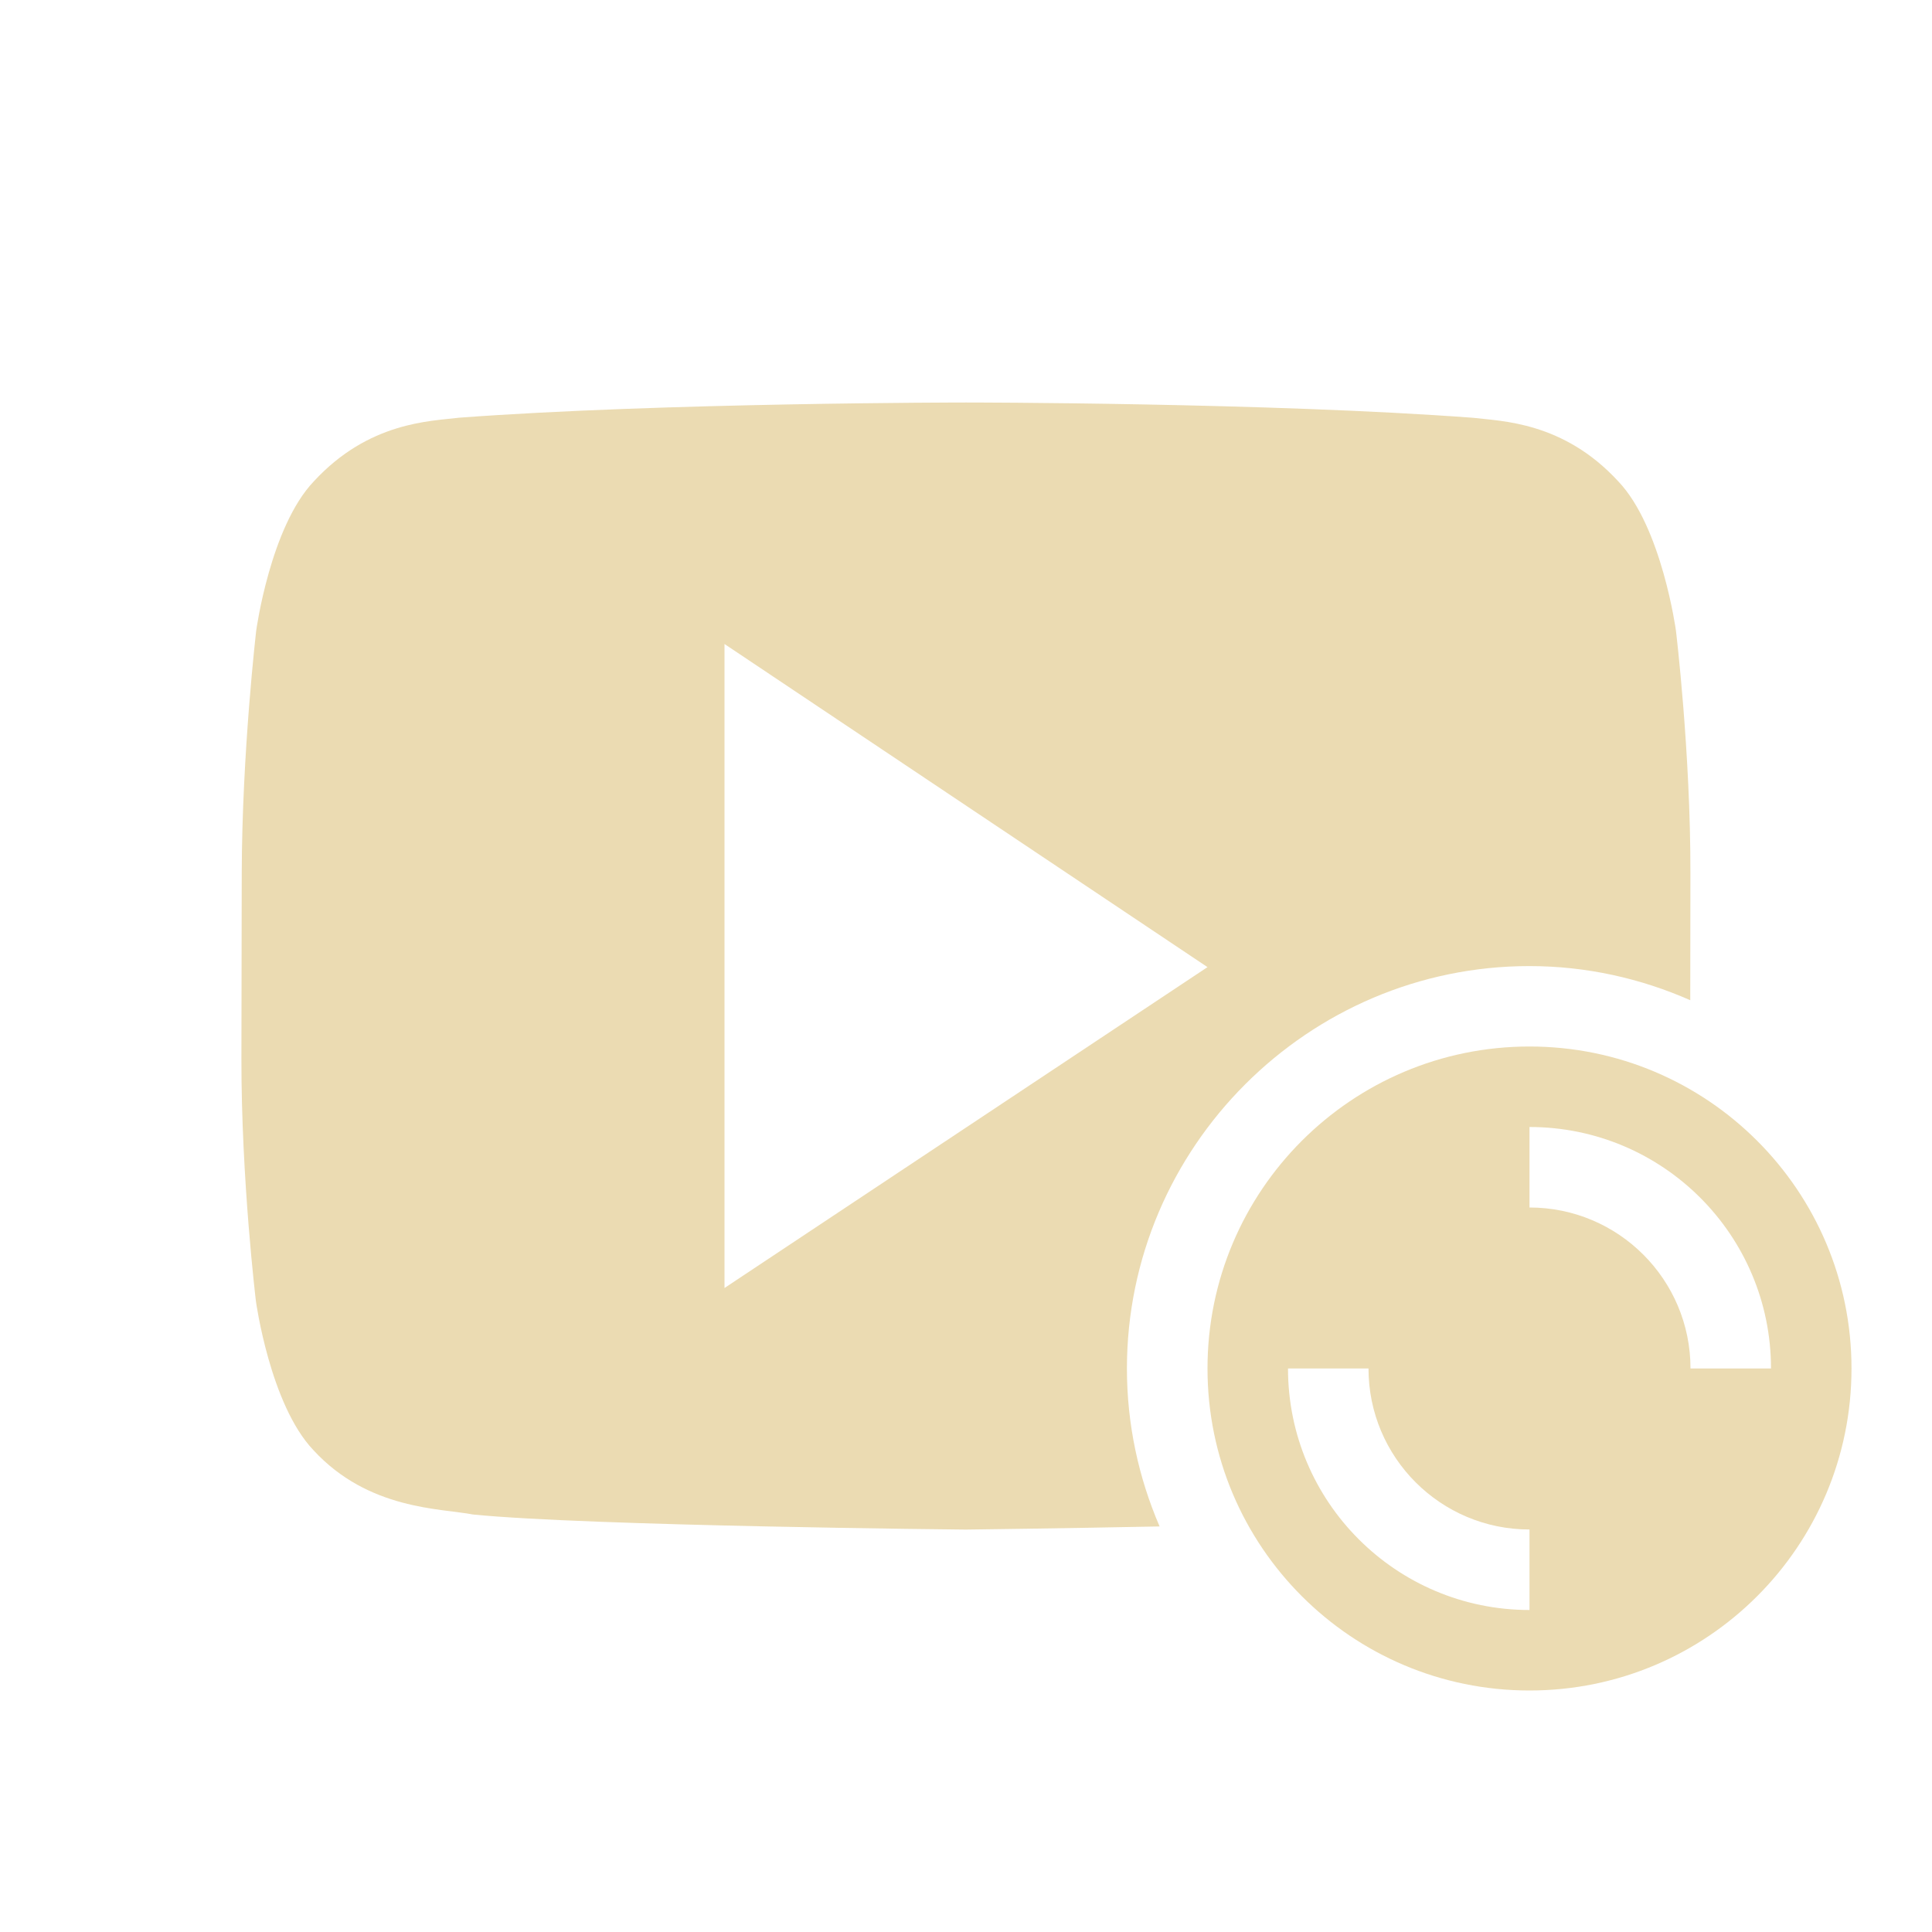
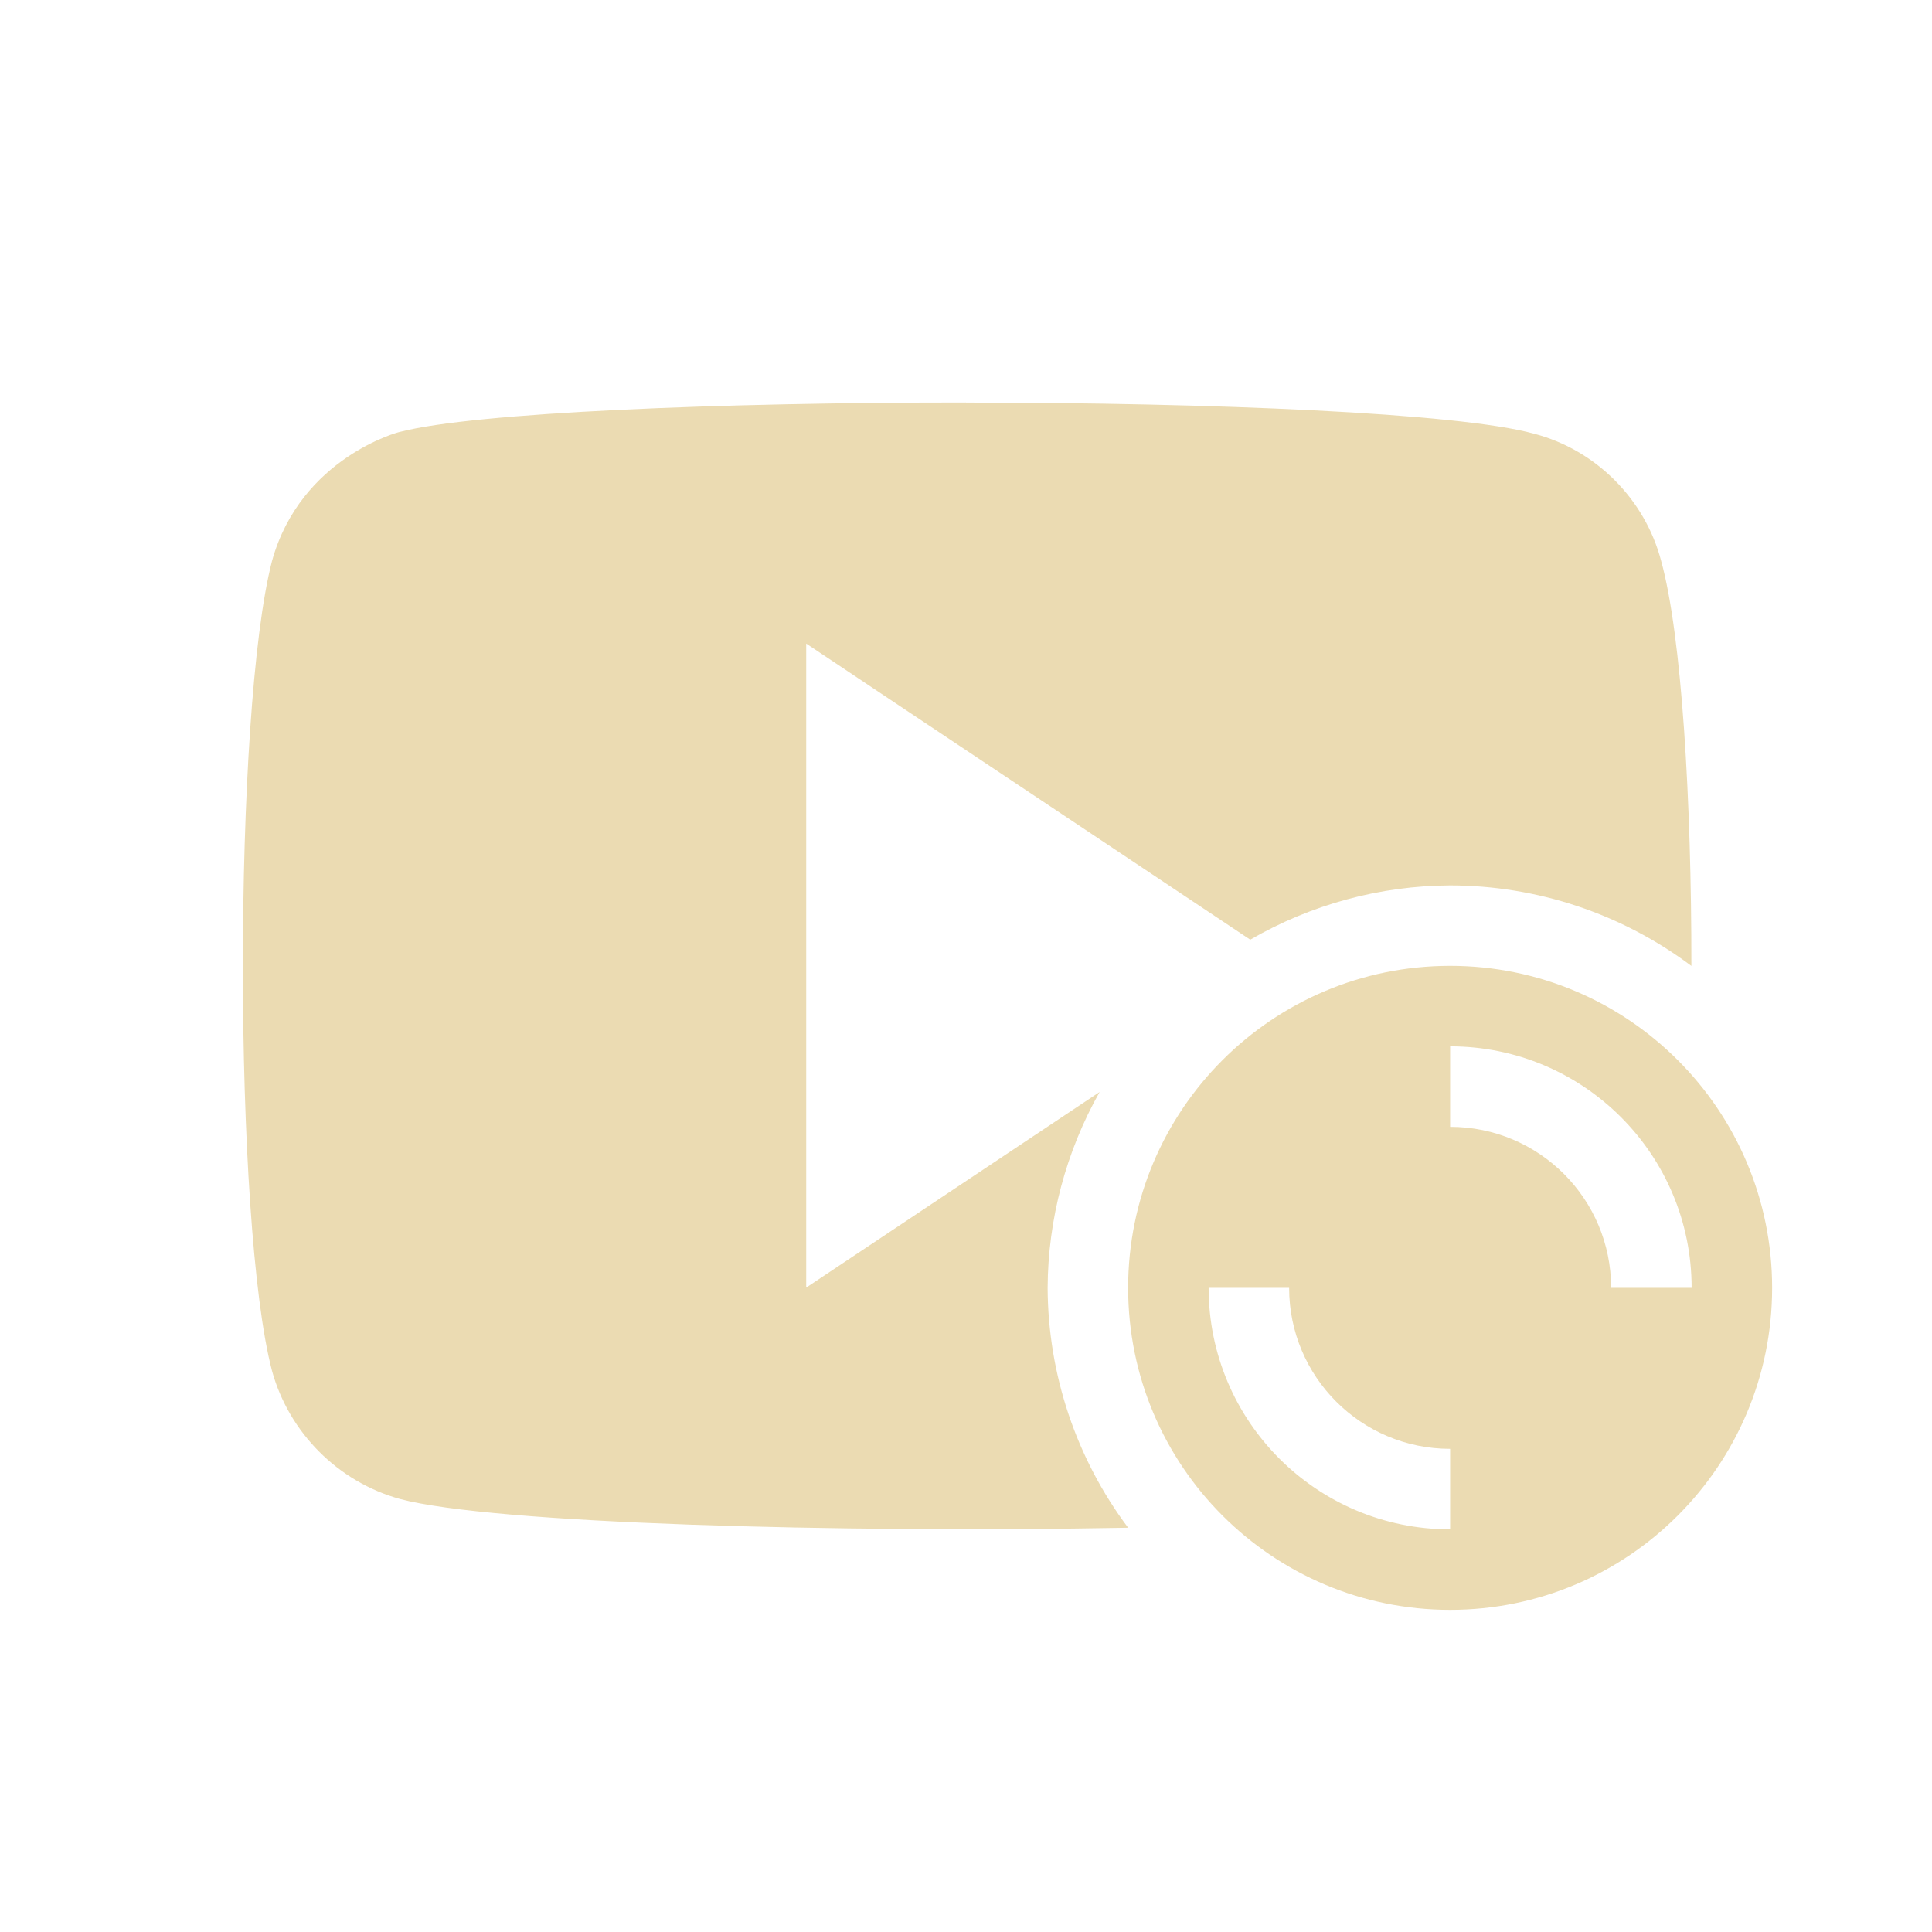
<svg xmlns="http://www.w3.org/2000/svg" width="24" height="24" version="1.1">
  <defs>
-     <style id="current-color-scheme" type="text/css">
-    .ColorScheme-Text { color:#ebdbb2; } .ColorScheme-Highlight { color:#458588; }
-   </style>
+     <style id="current-color-scheme" type="text/css">.ColorScheme-Text { color:#ebdbb2; } .ColorScheme-Highlight { color:#458588; } .ColorScheme-NeutralText { color:#fe8019; } .ColorScheme-PositiveText { color:#689d6a; } .ColorScheme-NegativeText { color:#fb4934; }</style>
  </defs>
-   <path style="fill:currentColor" class="ColorScheme-Text" d="m11.998 5s-3.779 0.001-6.297 0.189c-0.352 0.044-1.118 0.048-1.803 0.791-0.54 0.566-0.715 1.852-0.715 1.852s-0.177 1.511-0.18 3.022l-0.004 2.287c-0.003 1.511 0.18 3.022 0.18 3.022s0.175 1.285 0.715 1.852c0.685 0.744 1.584 0.721 1.984 0.799 1.44 0.143 6.119 0.187 6.119 0.187s1.211-0.015 2.408-0.039c-0.26-0.604-0.406-1.265-0.406-1.961 0-2.749 2.25-5 5-5 0.71 0 1.385 0.154 1.998 0.424l0.002-1.57c0.003-1.51-0.18-3.022-0.18-3.022s-0.175-1.285-0.715-1.852c-0.684-0.744-1.452-0.748-1.804-0.791-2.519-0.189-6.295-0.19-6.295-0.19h-0.008zm-2.998 3 6 4.014-6 3.986v-8z" />
-   <path style="fill:currentColor" class="ColorScheme-Text" d="m19 13c-2.209 0-4 1.791-4 4s1.791 4 4 4 4-1.791 4-4-1.791-4-4-4zm0 1a3 3 0 0 1 3 3h-1a2 2 0 0 0 -2 -2v-1zm-3 3h1a2 2 0 0 0 2 2v1a3 3 0 0 1 -3 -3z" />
+   <path class="ColorScheme-Text" d="m12 5c-3.056-9.73e-4 -6.106 0.124-7.031 0.365 0-0.004-1.234 0.317-1.59 1.604-0.484 1.866-0.481 8.232 0 10.06 0.211 0.768 0.822 1.38 1.59 1.592 1.158 0.308 5.449 0.423 9.045 0.357-0.645-0.86-0.995-1.904-1-2.979 0.004-0.853 0.227-1.691 0.646-2.434l-3.645 2.43v-8l5.516 3.678c0.755-0.437 1.61-0.67 2.482-0.674 1.081 4.22e-4 2.133 0.351 2.998 1 0.002-2.052-0.12-4.105-0.375-5.029-0.2-0.768-0.811-1.381-1.578-1.582-0.943-0.26-4.003-0.386-7.059-0.387zm6.014 6.998c-2.209 0-4 1.791-4 4s1.791 4 4 4 4-1.791 4-4-1.791-4-4-4zm0 1c1.657 0 3 1.343 3 3h-1c0-1.105-0.895-2-2-2zm-3 3h1c0 1.105 0.895 2 2 2v1c-1.657 0-3-1.343-3-3z" fill="currentColor" />
</svg>
